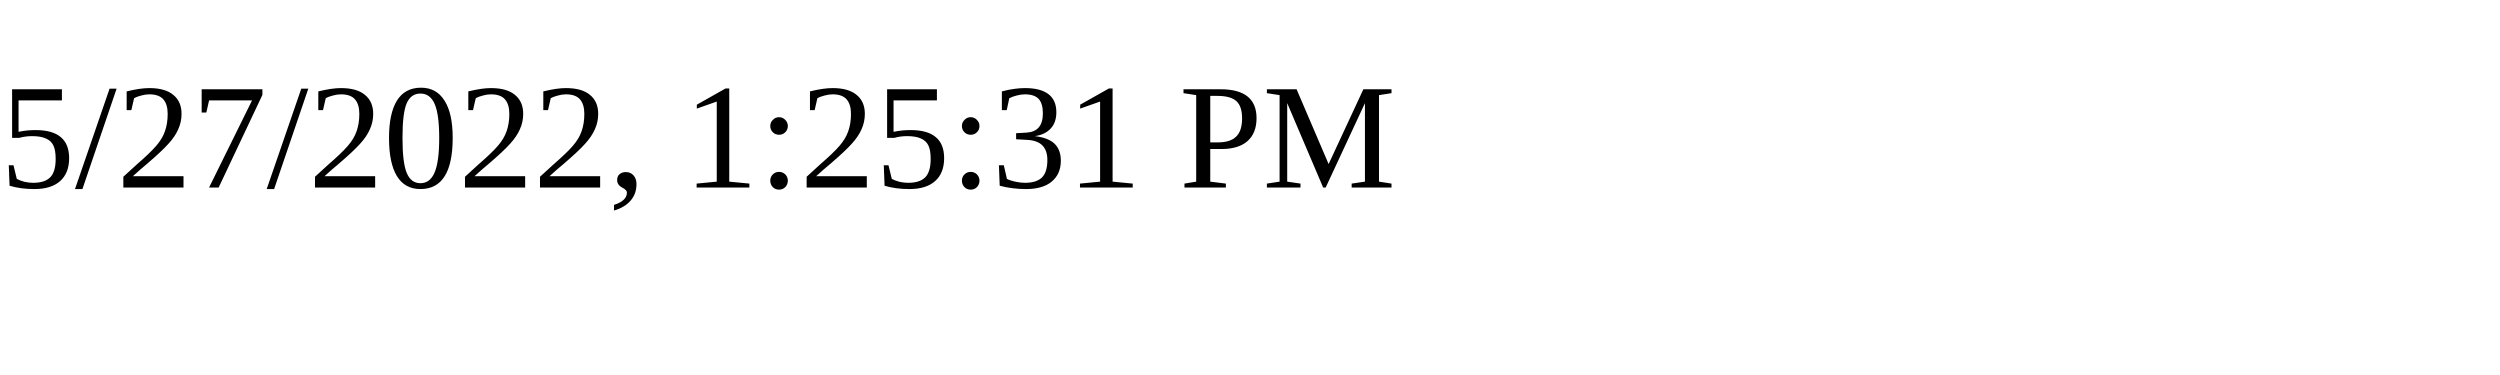
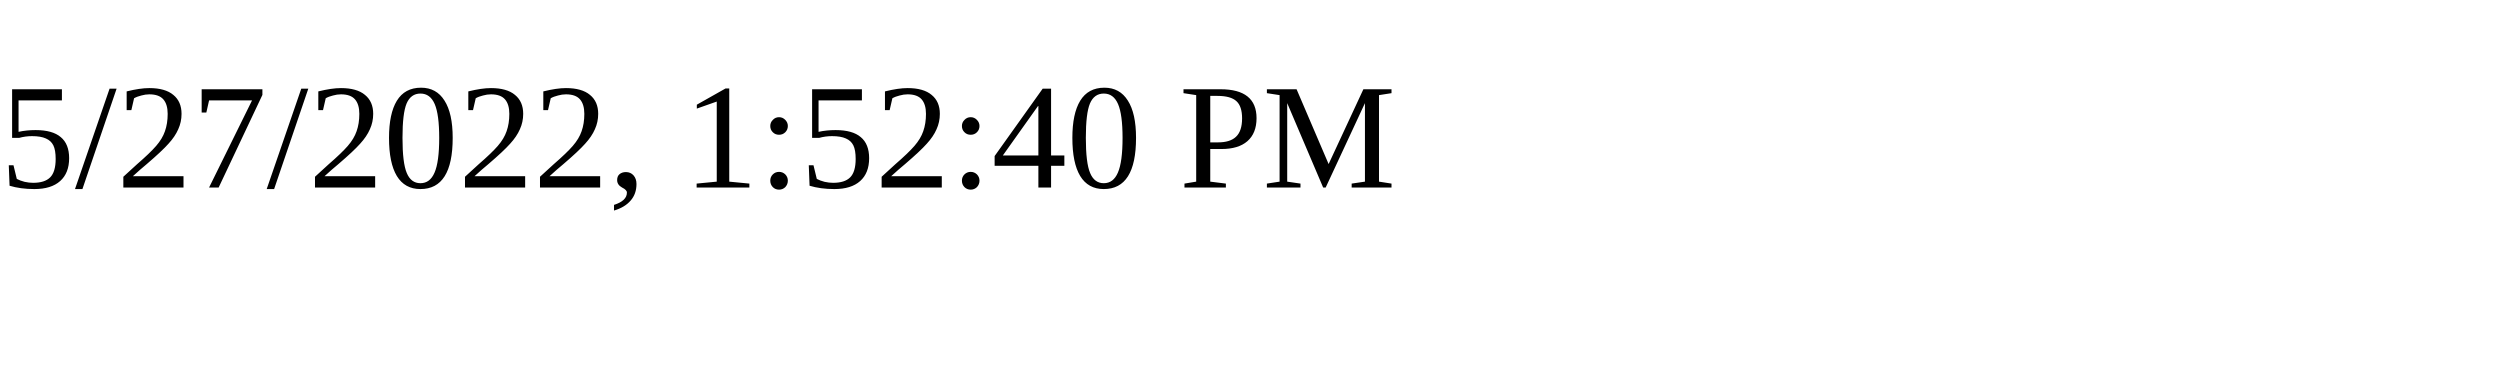
<svg xmlns="http://www.w3.org/2000/svg" height="30" width="200">
-   <text x="0" y="15">5/27/2022, 1:25:31 PM</text>
+   <text x="0" y="15">5/27/2022, 1:52:40 PM</text>
</svg>
